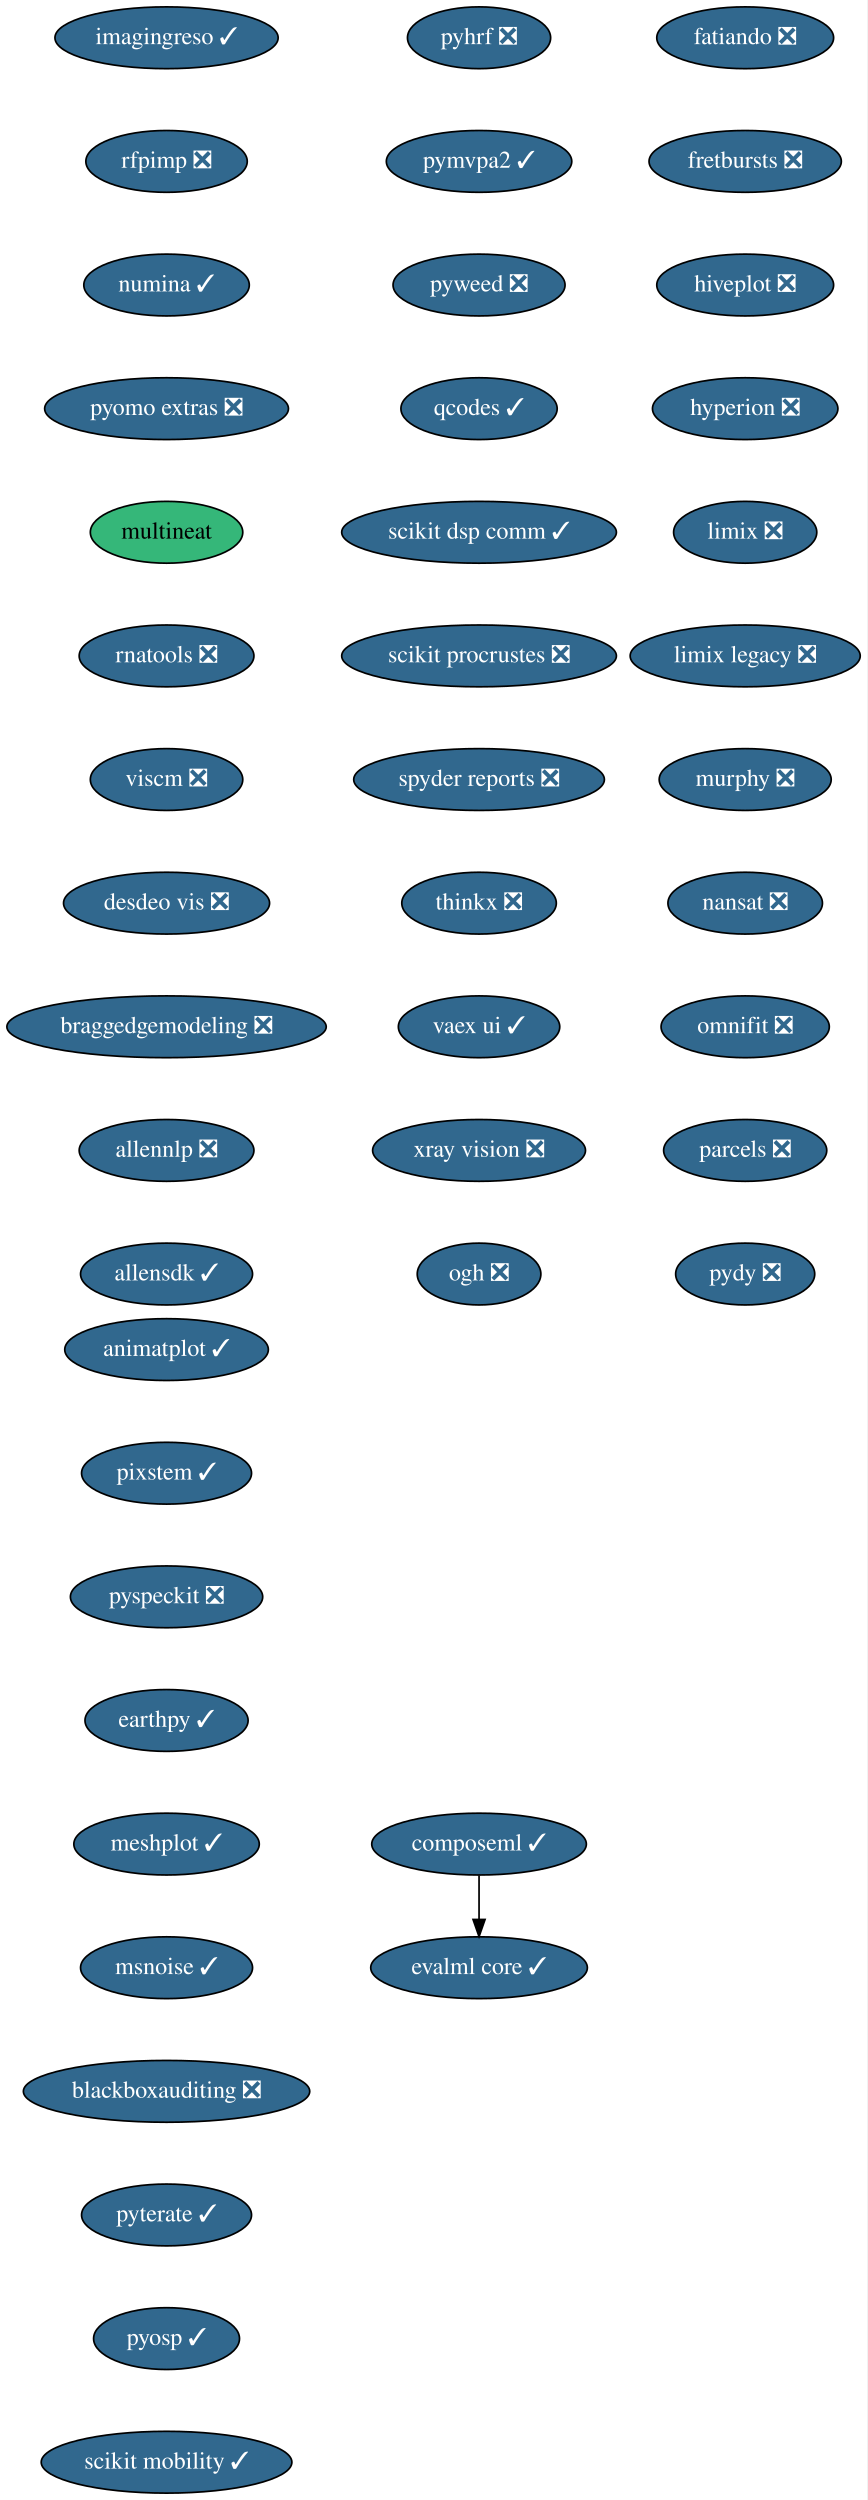
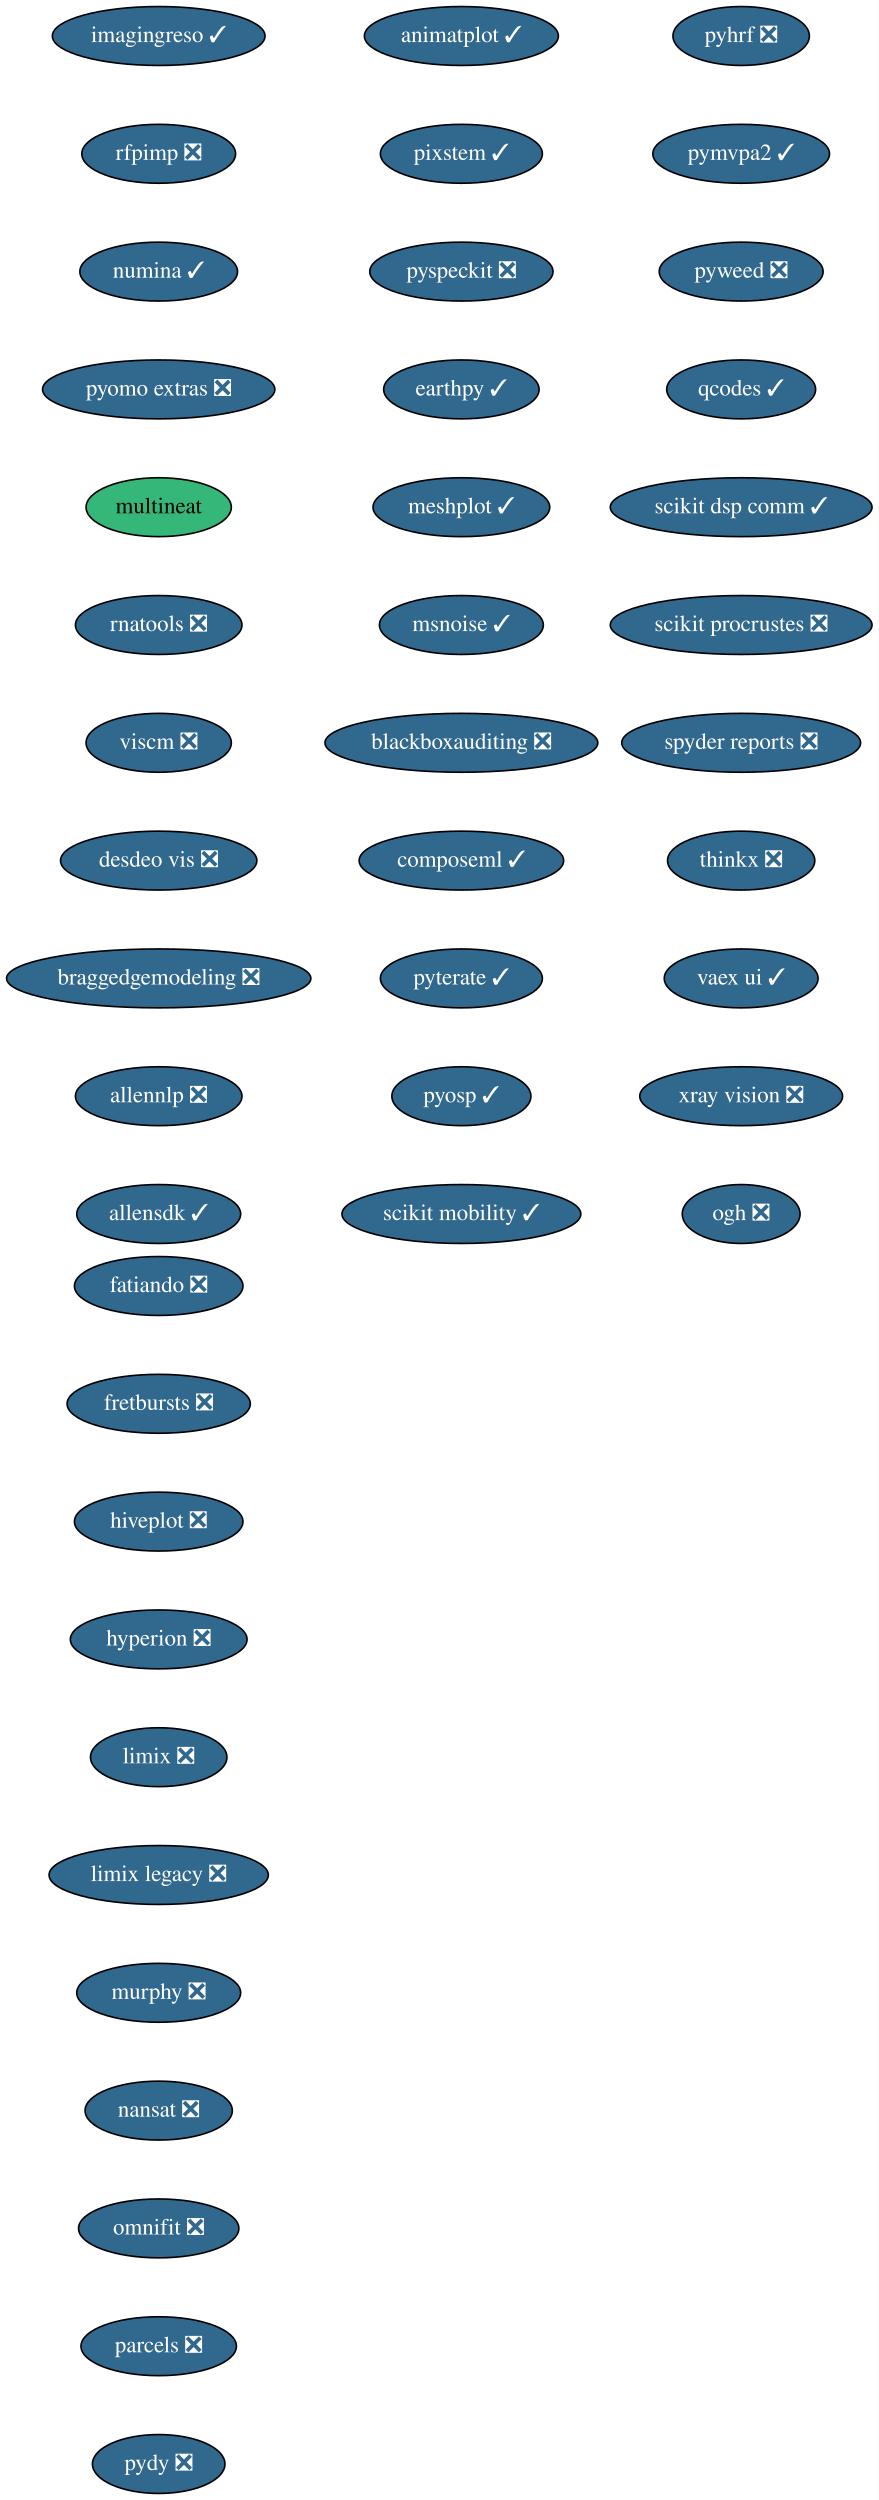
- <svg xmlns="http://www.w3.org/2000/svg" xmlns:xlink="http://www.w3.org/1999/xlink" width="505pt" height="1456pt" viewBox="0.00 0.00 505.00 1456.00">
-   <g id="graph0" class="graph" transform="scale(1 1) rotate(0) translate(4 1452)">
-     <polygon fill="white" stroke="transparent" points="-4,4 -4,-1452 501,-1452 501,4 -4,4" />
+ <svg xmlns="http://www.w3.org/2000/svg" xmlns:xlink="http://www.w3.org/1999/xlink" width="537pt" height="1528pt" viewBox="0.00 0.00 537.00 1528.00">
+   <g id="graph0" class="graph" transform="scale(1 1) rotate(0) translate(4 1524)">
+     <polygon fill="white" stroke="transparent" points="-4,4 -4,-1524 533,-1524 533,4 -4,4" />
    <g id="node1" class="node">
      <g id="a_node1">
        <a xlink:href="https://github.com/conda-forge/fatiando-feedstock/pull/13" xlink:title="fatiando ❎">
-           <ellipse fill="#31688e" stroke="black" cx="430" cy="-1430" rx="51.5" ry="18" />
-           <text text-anchor="middle" x="430" y="-1426.3" font-family="Times,serif" font-size="14.00" fill="white">fatiando ❎</text>
+           <ellipse fill="#31688e" stroke="black" cx="93" cy="-738" rx="51.5" ry="18" />
+           <text text-anchor="middle" x="93" y="-734.3" font-family="Times,serif" font-size="14.00" fill="white">fatiando ❎</text>
        </a>
      </g>
    </g>
    <g id="node2" class="node">
      <g id="a_node2">
        <a xlink:href="https://github.com/conda-forge/fretbursts-feedstock/pull/19" xlink:title="fretbursts ❎">
-           <ellipse fill="#31688e" stroke="black" cx="430" cy="-1358" rx="56" ry="18" />
-           <text text-anchor="middle" x="430" y="-1354.3" font-family="Times,serif" font-size="14.00" fill="white">fretbursts ❎</text>
+           <ellipse fill="#31688e" stroke="black" cx="93" cy="-666" rx="56" ry="18" />
+           <text text-anchor="middle" x="93" y="-662.3" font-family="Times,serif" font-size="14.00" fill="white">fretbursts ❎</text>
        </a>
      </g>
    </g>
    <g id="node3" class="node">
      <g id="a_node3">
        <a xlink:href="https://github.com/conda-forge/hiveplot-feedstock/pull/5" xlink:title="hiveplot ❎">
-           <ellipse fill="#31688e" stroke="black" cx="430" cy="-1286" rx="51.5" ry="18" />
-           <text text-anchor="middle" x="430" y="-1282.3" font-family="Times,serif" font-size="14.00" fill="white">hiveplot ❎</text>
+           <ellipse fill="#31688e" stroke="black" cx="93" cy="-594" rx="51.5" ry="18" />
+           <text text-anchor="middle" x="93" y="-590.3" font-family="Times,serif" font-size="14.00" fill="white">hiveplot ❎</text>
        </a>
      </g>
    </g>
    <g id="node4" class="node">
      <g id="a_node4">
        <a xlink:href="https://github.com/conda-forge/hyperion-feedstock/pull/14" xlink:title="hyperion ❎">
-           <ellipse fill="#31688e" stroke="black" cx="430" cy="-1214" rx="54" ry="18" />
-           <text text-anchor="middle" x="430" y="-1210.3" font-family="Times,serif" font-size="14.00" fill="white">hyperion ❎</text>
+           <ellipse fill="#31688e" stroke="black" cx="93" cy="-522" rx="54" ry="18" />
+           <text text-anchor="middle" x="93" y="-518.3" font-family="Times,serif" font-size="14.00" fill="white">hyperion ❎</text>
        </a>
      </g>
    </g>
    <g id="node5" class="node">
      <g id="a_node5">
        <a xlink:href="https://github.com/conda-forge/limix-feedstock/pull/23" xlink:title="limix ❎">
-           <ellipse fill="#31688e" stroke="black" cx="430" cy="-1142" rx="41.69" ry="18" />
-           <text text-anchor="middle" x="430" y="-1138.3" font-family="Times,serif" font-size="14.00" fill="white">limix ❎</text>
+           <ellipse fill="#31688e" stroke="black" cx="93" cy="-450" rx="41.69" ry="18" />
+           <text text-anchor="middle" x="93" y="-446.3" font-family="Times,serif" font-size="14.00" fill="white">limix ❎</text>
        </a>
      </g>
    </g>
    <g id="node6" class="node">
      <g id="a_node6">
        <a xlink:href="https://github.com/conda-forge/limix-legacy-feedstock/pull/9" xlink:title="limix legacy ❎">
-           <ellipse fill="#31688e" stroke="black" cx="430" cy="-1070" rx="67" ry="18" />
-           <text text-anchor="middle" x="430" y="-1066.3" font-family="Times,serif" font-size="14.00" fill="white">limix legacy ❎</text>
+           <ellipse fill="#31688e" stroke="black" cx="93" cy="-378" rx="67" ry="18" />
+           <text text-anchor="middle" x="93" y="-374.3" font-family="Times,serif" font-size="14.00" fill="white">limix legacy ❎</text>
        </a>
      </g>
    </g>
    <g id="node7" class="node">
      <g id="a_node7">
        <a xlink:href="https://github.com/conda-forge/murphy-feedstock/pull/3" xlink:title="murphy ❎">
-           <ellipse fill="#31688e" stroke="black" cx="430" cy="-998" rx="50.09" ry="18" />
-           <text text-anchor="middle" x="430" y="-994.3" font-family="Times,serif" font-size="14.00" fill="white">murphy ❎</text>
+           <ellipse fill="#31688e" stroke="black" cx="93" cy="-306" rx="50.09" ry="18" />
+           <text text-anchor="middle" x="93" y="-302.3" font-family="Times,serif" font-size="14.00" fill="white">murphy ❎</text>
        </a>
      </g>
    </g>
    <g id="node8" class="node">
      <g id="a_node8">
        <a xlink:href="https://github.com/conda-forge/nansat-feedstock/pull/29" xlink:title="nansat ❎">
-           <ellipse fill="#31688e" stroke="black" cx="430" cy="-926" rx="45" ry="18" />
-           <text text-anchor="middle" x="430" y="-922.3" font-family="Times,serif" font-size="14.00" fill="white">nansat ❎</text>
+           <ellipse fill="#31688e" stroke="black" cx="93" cy="-234" rx="45" ry="18" />
+           <text text-anchor="middle" x="93" y="-230.3" font-family="Times,serif" font-size="14.00" fill="white">nansat ❎</text>
        </a>
      </g>
    </g>
    <g id="node9" class="node">
      <g id="a_node9">
        <a xlink:href="https://github.com/conda-forge/omnifit-feedstock/pull/4" xlink:title="omnifit ❎">
-           <ellipse fill="#31688e" stroke="black" cx="430" cy="-854" rx="48.99" ry="18" />
-           <text text-anchor="middle" x="430" y="-850.3" font-family="Times,serif" font-size="14.00" fill="white">omnifit ❎</text>
+           <ellipse fill="#31688e" stroke="black" cx="93" cy="-162" rx="48.99" ry="18" />
+           <text text-anchor="middle" x="93" y="-158.3" font-family="Times,serif" font-size="14.00" fill="white">omnifit ❎</text>
        </a>
      </g>
    </g>
    <g id="node10" class="node">
      <g id="a_node10">
        <a xlink:href="https://github.com/conda-forge/parcels-feedstock/pull/63" xlink:title="parcels ❎">
-           <ellipse fill="#31688e" stroke="black" cx="430" cy="-782" rx="47.5" ry="18" />
-           <text text-anchor="middle" x="430" y="-778.3" font-family="Times,serif" font-size="14.00" fill="white">parcels ❎</text>
+           <ellipse fill="#31688e" stroke="black" cx="93" cy="-90" rx="47.5" ry="18" />
+           <text text-anchor="middle" x="93" y="-86.3" font-family="Times,serif" font-size="14.00" fill="white">parcels ❎</text>
        </a>
      </g>
    </g>
    <g id="node11" class="node">
      <g id="a_node11">
        <a xlink:href="https://github.com/conda-forge/pydy-feedstock/pull/14" xlink:title="pydy ❎">
-           <ellipse fill="#31688e" stroke="black" cx="430" cy="-710" rx="40.5" ry="18" />
-           <text text-anchor="middle" x="430" y="-706.3" font-family="Times,serif" font-size="14.00" fill="white">pydy ❎</text>
+           <ellipse fill="#31688e" stroke="black" cx="93" cy="-18" rx="40.5" ry="18" />
+           <text text-anchor="middle" x="93" y="-14.3" font-family="Times,serif" font-size="14.00" fill="white">pydy ❎</text>
        </a>
      </g>
    </g>
    <g id="node12" class="node">
      <g id="a_node12">
        <a xlink:href="https://github.com/conda-forge/pyhrf-feedstock/pull/6" xlink:title="pyhrf ❎">
-           <ellipse fill="#31688e" stroke="black" cx="275" cy="-1430" rx="41.69" ry="18" />
-           <text text-anchor="middle" x="275" y="-1426.3" font-family="Times,serif" font-size="14.00" fill="white">pyhrf ❎</text>
+           <ellipse fill="#31688e" stroke="black" cx="449" cy="-1502" rx="41.69" ry="18" />
+           <text text-anchor="middle" x="449" y="-1498.3" font-family="Times,serif" font-size="14.00" fill="white">pyhrf ❎</text>
        </a>
      </g>
    </g>
    <g id="node13" class="node">
      <g id="a_node13">
        <a xlink:href="https://github.com/conda-forge/pymvpa2-feedstock/pull/13" xlink:title="pymvpa2 ✓">
-           <ellipse fill="#31688e" stroke="black" cx="275" cy="-1358" rx="54" ry="18" />
-           <text text-anchor="middle" x="275" y="-1354.3" font-family="Times,serif" font-size="14.00" fill="white">pymvpa2 ✓</text>
+           <ellipse fill="#31688e" stroke="black" cx="449" cy="-1430" rx="54" ry="18" />
+           <text text-anchor="middle" x="449" y="-1426.3" font-family="Times,serif" font-size="14.00" fill="white">pymvpa2 ✓</text>
        </a>
      </g>
    </g>
    <g id="node14" class="node">
      <g id="a_node14">
        <a xlink:href="https://github.com/conda-forge/pyweed-feedstock/pull/19" xlink:title="pyweed ❎">
-           <ellipse fill="#31688e" stroke="black" cx="275" cy="-1286" rx="50.09" ry="18" />
-           <text text-anchor="middle" x="275" y="-1282.3" font-family="Times,serif" font-size="14.00" fill="white">pyweed ❎</text>
+           <ellipse fill="#31688e" stroke="black" cx="449" cy="-1358" rx="50.09" ry="18" />
+           <text text-anchor="middle" x="449" y="-1354.3" font-family="Times,serif" font-size="14.00" fill="white">pyweed ❎</text>
        </a>
      </g>
    </g>
    <g id="node15" class="node">
      <g id="a_node15">
        <a xlink:href="https://github.com/conda-forge/qcodes-feedstock/pull/34" xlink:title="qcodes ✓">
-           <ellipse fill="#31688e" stroke="black" cx="275" cy="-1214" rx="45.5" ry="18" />
-           <text text-anchor="middle" x="275" y="-1210.3" font-family="Times,serif" font-size="14.00" fill="white">qcodes ✓</text>
+           <ellipse fill="#31688e" stroke="black" cx="449" cy="-1286" rx="45.5" ry="18" />
+           <text text-anchor="middle" x="449" y="-1282.3" font-family="Times,serif" font-size="14.00" fill="white">qcodes ✓</text>
        </a>
      </g>
    </g>
    <g id="node16" class="node">
      <g id="a_node16">
        <a xlink:href="https://github.com/conda-forge/scikit-dsp-comm-feedstock/pull/6" xlink:title="scikit dsp comm ✓">
-           <ellipse fill="#31688e" stroke="black" cx="275" cy="-1142" rx="80" ry="18" />
-           <text text-anchor="middle" x="275" y="-1138.3" font-family="Times,serif" font-size="14.00" fill="white">scikit dsp comm ✓</text>
+           <ellipse fill="#31688e" stroke="black" cx="449" cy="-1214" rx="80" ry="18" />
+           <text text-anchor="middle" x="449" y="-1210.3" font-family="Times,serif" font-size="14.00" fill="white">scikit dsp comm ✓</text>
        </a>
      </g>
    </g>
    <g id="node17" class="node">
      <g id="a_node17">
        <a xlink:href="https://github.com/conda-forge/scikit-procrustes-feedstock/pull/5" xlink:title="scikit procrustes ❎">
-           <ellipse fill="#31688e" stroke="black" cx="275" cy="-1070" rx="80" ry="18" />
-           <text text-anchor="middle" x="275" y="-1066.3" font-family="Times,serif" font-size="14.00" fill="white">scikit procrustes ❎</text>
+           <ellipse fill="#31688e" stroke="black" cx="449" cy="-1142" rx="80" ry="18" />
+           <text text-anchor="middle" x="449" y="-1138.3" font-family="Times,serif" font-size="14.00" fill="white">scikit procrustes ❎</text>
        </a>
      </g>
    </g>
    <g id="node18" class="node">
      <g id="a_node18">
        <a xlink:href="https://github.com/conda-forge/spyder-reports-feedstock/pull/5" xlink:title="spyder reports ❎">
-           <ellipse fill="#31688e" stroke="black" cx="275" cy="-998" rx="73" ry="18" />
-           <text text-anchor="middle" x="275" y="-994.3" font-family="Times,serif" font-size="14.00" fill="white">spyder reports ❎</text>
+           <ellipse fill="#31688e" stroke="black" cx="449" cy="-1070" rx="73" ry="18" />
+           <text text-anchor="middle" x="449" y="-1066.3" font-family="Times,serif" font-size="14.00" fill="white">spyder reports ❎</text>
        </a>
      </g>
    </g>
    <g id="node19" class="node">
      <g id="a_node19">
        <a xlink:href="https://github.com/conda-forge/thinkx-feedstock/pull/5" xlink:title="thinkx ❎">
-           <ellipse fill="#31688e" stroke="black" cx="275" cy="-926" rx="45" ry="18" />
-           <text text-anchor="middle" x="275" y="-922.3" font-family="Times,serif" font-size="14.00" fill="white">thinkx ❎</text>
+           <ellipse fill="#31688e" stroke="black" cx="449" cy="-998" rx="45" ry="18" />
+           <text text-anchor="middle" x="449" y="-994.3" font-family="Times,serif" font-size="14.00" fill="white">thinkx ❎</text>
        </a>
      </g>
    </g>
    <g id="node20" class="node">
      <g id="a_node20">
        <a xlink:href="https://github.com/conda-forge/vaex-ui-feedstock/pull/12" xlink:title="vaex ui ✓">
-           <ellipse fill="#31688e" stroke="black" cx="275" cy="-854" rx="47" ry="18" />
-           <text text-anchor="middle" x="275" y="-850.3" font-family="Times,serif" font-size="14.00" fill="white">vaex ui ✓</text>
+           <ellipse fill="#31688e" stroke="black" cx="449" cy="-926" rx="47" ry="18" />
+           <text text-anchor="middle" x="449" y="-922.3" font-family="Times,serif" font-size="14.00" fill="white">vaex ui ✓</text>
        </a>
      </g>
    </g>
    <g id="node21" class="node">
      <g id="a_node21">
        <a xlink:href="https://github.com/conda-forge/xray-vision-feedstock/pull/12" xlink:title="xray vision ❎">
-           <ellipse fill="#31688e" stroke="black" cx="275" cy="-782" rx="61.99" ry="18" />
-           <text text-anchor="middle" x="275" y="-778.3" font-family="Times,serif" font-size="14.00" fill="white">xray vision ❎</text>
+           <ellipse fill="#31688e" stroke="black" cx="449" cy="-854" rx="61.99" ry="18" />
+           <text text-anchor="middle" x="449" y="-850.3" font-family="Times,serif" font-size="14.00" fill="white">xray vision ❎</text>
        </a>
      </g>
    </g>
    <g id="node22" class="node">
      <g id="a_node22">
        <a xlink:href="https://github.com/conda-forge/ogh-feedstock/pull/9" xlink:title="ogh ❎">
-           <ellipse fill="#31688e" stroke="black" cx="275" cy="-710" rx="36" ry="18" />
-           <text text-anchor="middle" x="275" y="-706.3" font-family="Times,serif" font-size="14.00" fill="white">ogh ❎</text>
+           <ellipse fill="#31688e" stroke="black" cx="449" cy="-782" rx="36" ry="18" />
+           <text text-anchor="middle" x="449" y="-778.3" font-family="Times,serif" font-size="14.00" fill="white">ogh ❎</text>
        </a>
      </g>
    </g>
    <g id="node23" class="node">
      <g id="a_node23">
        <a xlink:href="https://github.com/conda-forge/imagingreso-feedstock/pull/19" xlink:title="imagingreso ✓">
-           <ellipse fill="#31688e" stroke="black" cx="93" cy="-1430" rx="65" ry="18" />
-           <text text-anchor="middle" x="93" y="-1426.3" font-family="Times,serif" font-size="14.00" fill="white">imagingreso ✓</text>
+           <ellipse fill="#31688e" stroke="black" cx="93" cy="-1502" rx="65" ry="18" />
+           <text text-anchor="middle" x="93" y="-1498.3" font-family="Times,serif" font-size="14.00" fill="white">imagingreso ✓</text>
        </a>
      </g>
    </g>
    <g id="node24" class="node">
      <g id="a_node24">
        <a xlink:href="https://github.com/conda-forge/rfpimp-feedstock/pull/9" xlink:title="rfpimp ❎">
-           <ellipse fill="#31688e" stroke="black" cx="93" cy="-1358" rx="47" ry="18" />
-           <text text-anchor="middle" x="93" y="-1354.3" font-family="Times,serif" font-size="14.00" fill="white">rfpimp ❎</text>
+           <ellipse fill="#31688e" stroke="black" cx="93" cy="-1430" rx="47" ry="18" />
+           <text text-anchor="middle" x="93" y="-1426.3" font-family="Times,serif" font-size="14.00" fill="white">rfpimp ❎</text>
        </a>
      </g>
    </g>
    <g id="node25" class="node">
      <g id="a_node25">
        <a xlink:href="https://github.com/conda-forge/numina-feedstock/pull/28" xlink:title="numina ✓">
-           <ellipse fill="#31688e" stroke="black" cx="93" cy="-1286" rx="48.19" ry="18" />
-           <text text-anchor="middle" x="93" y="-1282.3" font-family="Times,serif" font-size="14.00" fill="white">numina ✓</text>
+           <ellipse fill="#31688e" stroke="black" cx="93" cy="-1358" rx="48.19" ry="18" />
+           <text text-anchor="middle" x="93" y="-1354.3" font-family="Times,serif" font-size="14.00" fill="white">numina ✓</text>
        </a>
      </g>
    </g>
    <g id="node26" class="node">
      <g id="a_node26">
        <a xlink:href="https://github.com/conda-forge/pyomo.extras-feedstock/pull/25" xlink:title="pyomo extras ❎">
-           <ellipse fill="#31688e" stroke="black" cx="93" cy="-1214" rx="71" ry="18" />
-           <text text-anchor="middle" x="93" y="-1210.3" font-family="Times,serif" font-size="14.00" fill="white">pyomo extras ❎</text>
+           <ellipse fill="#31688e" stroke="black" cx="93" cy="-1286" rx="71" ry="18" />
+           <text text-anchor="middle" x="93" y="-1282.3" font-family="Times,serif" font-size="14.00" fill="white">pyomo extras ❎</text>
        </a>
      </g>
    </g>
    <g id="node27" class="node">
      <g id="a_node27">
        <a xlink:href="https://github.com/conda-forge/multineat-feedstock" xlink:title="multineat">
-           <ellipse fill="#35b779" stroke="black" cx="93" cy="-1142" rx="44.39" ry="18" />
-           <text text-anchor="middle" x="93" y="-1138.3" font-family="Times,serif" font-size="14.00">multineat</text>
+           <ellipse fill="#35b779" stroke="black" cx="93" cy="-1214" rx="44.39" ry="18" />
+           <text text-anchor="middle" x="93" y="-1210.3" font-family="Times,serif" font-size="14.00">multineat</text>
        </a>
      </g>
    </g>
    <g id="node28" class="node">
      <g id="a_node28">
        <a xlink:href="https://github.com/conda-forge/rnatools-feedstock/pull/3" xlink:title="rnatools ❎">
-           <ellipse fill="#31688e" stroke="black" cx="93" cy="-1070" rx="50.89" ry="18" />
-           <text text-anchor="middle" x="93" y="-1066.3" font-family="Times,serif" font-size="14.00" fill="white">rnatools ❎</text>
+           <ellipse fill="#31688e" stroke="black" cx="93" cy="-1142" rx="50.89" ry="18" />
+           <text text-anchor="middle" x="93" y="-1138.3" font-family="Times,serif" font-size="14.00" fill="white">rnatools ❎</text>
        </a>
      </g>
    </g>
    <g id="node29" class="node">
      <g id="a_node29">
        <a xlink:href="https://github.com/conda-forge/viscm-feedstock/pull/4" xlink:title="viscm ❎">
-           <ellipse fill="#31688e" stroke="black" cx="93" cy="-998" rx="44.39" ry="18" />
-           <text text-anchor="middle" x="93" y="-994.3" font-family="Times,serif" font-size="14.00" fill="white">viscm ❎</text>
+           <ellipse fill="#31688e" stroke="black" cx="93" cy="-1070" rx="44.39" ry="18" />
+           <text text-anchor="middle" x="93" y="-1066.3" font-family="Times,serif" font-size="14.00" fill="white">viscm ❎</text>
        </a>
      </g>
    </g>
    <g id="node30" class="node">
      <g id="a_node30">
        <a xlink:href="https://github.com/conda-forge/desdeo-vis-feedstock/pull/5" xlink:title="desdeo vis ❎">
-           <ellipse fill="#31688e" stroke="black" cx="93" cy="-926" rx="60" ry="18" />
-           <text text-anchor="middle" x="93" y="-922.3" font-family="Times,serif" font-size="14.00" fill="white">desdeo vis ❎</text>
+           <ellipse fill="#31688e" stroke="black" cx="93" cy="-998" rx="60" ry="18" />
+           <text text-anchor="middle" x="93" y="-994.3" font-family="Times,serif" font-size="14.00" fill="white">desdeo vis ❎</text>
        </a>
      </g>
    </g>
    <g id="node31" class="node">
      <g id="a_node31">
        <a xlink:href="https://github.com/conda-forge/braggedgemodeling-feedstock/pull/3" xlink:title="braggedgemodeling ❎">
-           <ellipse fill="#31688e" stroke="black" cx="93" cy="-854" rx="93" ry="18" />
-           <text text-anchor="middle" x="93" y="-850.3" font-family="Times,serif" font-size="14.00" fill="white">braggedgemodeling ❎</text>
+           <ellipse fill="#31688e" stroke="black" cx="93" cy="-926" rx="93" ry="18" />
+           <text text-anchor="middle" x="93" y="-922.3" font-family="Times,serif" font-size="14.00" fill="white">braggedgemodeling ❎</text>
        </a>
      </g>
    </g>
    <g id="node32" class="node">
      <g id="a_node32">
        <a xlink:href="https://github.com/conda-forge/allennlp-feedstock/pull/8" xlink:title="allennlp ❎">
-           <ellipse fill="#31688e" stroke="black" cx="93" cy="-782" rx="50.89" ry="18" />
-           <text text-anchor="middle" x="93" y="-778.3" font-family="Times,serif" font-size="14.00" fill="white">allennlp ❎</text>
+           <ellipse fill="#31688e" stroke="black" cx="93" cy="-854" rx="50.89" ry="18" />
+           <text text-anchor="middle" x="93" y="-850.3" font-family="Times,serif" font-size="14.00" fill="white">allennlp ❎</text>
        </a>
      </g>
    </g>
    <g id="node33" class="node">
      <g id="a_node33">
        <a xlink:href="https://github.com/conda-forge/allensdk-feedstock/pull/4" xlink:title="allensdk ✓">
-           <ellipse fill="#31688e" stroke="black" cx="93" cy="-710" rx="50.09" ry="18" />
-           <text text-anchor="middle" x="93" y="-706.3" font-family="Times,serif" font-size="14.00" fill="white">allensdk ✓</text>
+           <ellipse fill="#31688e" stroke="black" cx="93" cy="-782" rx="50.09" ry="18" />
+           <text text-anchor="middle" x="93" y="-778.3" font-family="Times,serif" font-size="14.00" fill="white">allensdk ✓</text>
        </a>
      </g>
    </g>
    <g id="node34" class="node">
      <g id="a_node34">
        <a xlink:href="https://github.com/conda-forge/animatplot-feedstock/pull/6" xlink:title="animatplot ✓">
-           <ellipse fill="#31688e" stroke="black" cx="93" cy="-666" rx="59.29" ry="18" />
-           <text text-anchor="middle" x="93" y="-662.3" font-family="Times,serif" font-size="14.00" fill="white">animatplot ✓</text>
+           <ellipse fill="#31688e" stroke="black" cx="278" cy="-1502" rx="59.29" ry="18" />
+           <text text-anchor="middle" x="278" y="-1498.3" font-family="Times,serif" font-size="14.00" fill="white">animatplot ✓</text>
        </a>
      </g>
    </g>
    <g id="node35" class="node">
      <g id="a_node35">
        <a xlink:href="https://github.com/conda-forge/pixstem-feedstock/pull/3" xlink:title="pixstem ✓">
-           <ellipse fill="#31688e" stroke="black" cx="93" cy="-594" rx="49.5" ry="18" />
-           <text text-anchor="middle" x="93" y="-590.3" font-family="Times,serif" font-size="14.00" fill="white">pixstem ✓</text>
+           <ellipse fill="#31688e" stroke="black" cx="278" cy="-1430" rx="49.5" ry="18" />
+           <text text-anchor="middle" x="278" y="-1426.3" font-family="Times,serif" font-size="14.00" fill="white">pixstem ✓</text>
        </a>
      </g>
    </g>
    <g id="node36" class="node">
      <g id="a_node36">
        <a xlink:href="https://github.com/conda-forge/pyspeckit-feedstock/pull/3" xlink:title="pyspeckit ❎">
-           <ellipse fill="#31688e" stroke="black" cx="93" cy="-522" rx="56" ry="18" />
-           <text text-anchor="middle" x="93" y="-518.3" font-family="Times,serif" font-size="14.00" fill="white">pyspeckit ❎</text>
+           <ellipse fill="#31688e" stroke="black" cx="278" cy="-1358" rx="56" ry="18" />
+           <text text-anchor="middle" x="278" y="-1354.3" font-family="Times,serif" font-size="14.00" fill="white">pyspeckit ❎</text>
        </a>
      </g>
    </g>
    <g id="node37" class="node">
      <g id="a_node37">
        <a xlink:href="https://github.com/conda-forge/earthpy-feedstock/pull/12" xlink:title="earthpy ✓">
-           <ellipse fill="#31688e" stroke="black" cx="93" cy="-450" rx="47.5" ry="18" />
-           <text text-anchor="middle" x="93" y="-446.3" font-family="Times,serif" font-size="14.00" fill="white">earthpy ✓</text>
+           <ellipse fill="#31688e" stroke="black" cx="278" cy="-1286" rx="47.5" ry="18" />
+           <text text-anchor="middle" x="278" y="-1282.3" font-family="Times,serif" font-size="14.00" fill="white">earthpy ✓</text>
        </a>
      </g>
    </g>
    <g id="node38" class="node">
      <g id="a_node38">
        <a xlink:href="https://github.com/conda-forge/meshplot-feedstock/pull/12" xlink:title="meshplot ✓">
-           <ellipse fill="#31688e" stroke="black" cx="93" cy="-378" rx="54" ry="18" />
-           <text text-anchor="middle" x="93" y="-374.3" font-family="Times,serif" font-size="14.00" fill="white">meshplot ✓</text>
+           <ellipse fill="#31688e" stroke="black" cx="278" cy="-1214" rx="54" ry="18" />
+           <text text-anchor="middle" x="278" y="-1210.3" font-family="Times,serif" font-size="14.00" fill="white">meshplot ✓</text>
        </a>
      </g>
    </g>
    <g id="node39" class="node">
      <g id="a_node39">
        <a xlink:href="https://github.com/conda-forge/msnoise-feedstock/pull/5" xlink:title="msnoise ✓">
-           <ellipse fill="#31688e" stroke="black" cx="93" cy="-306" rx="50.09" ry="18" />
-           <text text-anchor="middle" x="93" y="-302.3" font-family="Times,serif" font-size="14.00" fill="white">msnoise ✓</text>
+           <ellipse fill="#31688e" stroke="black" cx="278" cy="-1142" rx="50.09" ry="18" />
+           <text text-anchor="middle" x="278" y="-1138.3" font-family="Times,serif" font-size="14.00" fill="white">msnoise ✓</text>
        </a>
      </g>
    </g>
    <g id="node40" class="node">
      <g id="a_node40">
        <a xlink:href="https://github.com/conda-forge/blackboxauditing-feedstock/pull/2" xlink:title="blackboxauditing ❎">
-           <ellipse fill="#31688e" stroke="black" cx="93" cy="-234" rx="83.39" ry="18" />
-           <text text-anchor="middle" x="93" y="-230.3" font-family="Times,serif" font-size="14.00" fill="white">blackboxauditing ❎</text>
+           <ellipse fill="#31688e" stroke="black" cx="278" cy="-1070" rx="83.39" ry="18" />
+           <text text-anchor="middle" x="278" y="-1066.3" font-family="Times,serif" font-size="14.00" fill="white">blackboxauditing ❎</text>
        </a>
      </g>
    </g>
    <g id="node41" class="node">
      <g id="a_node41">
+         <a xlink:href="https://github.com/conda-forge/composeml-feedstock/pull/1" xlink:title="composeml ✓">
+           <ellipse fill="#31688e" stroke="black" cx="278" cy="-998" rx="62.5" ry="18" />
+           <text text-anchor="middle" x="278" y="-994.3" font-family="Times,serif" font-size="14.00" fill="white">composeml ✓</text>
+         </a>
+       </g>
+     </g>
+     <g id="node42" class="node">
+       <g id="a_node42">
        <a xlink:href="https://github.com/conda-forge/pyterate-feedstock/pull/1" xlink:title="pyterate ✓">
-           <ellipse fill="#31688e" stroke="black" cx="93" cy="-162" rx="49.5" ry="18" />
-           <text text-anchor="middle" x="93" y="-158.3" font-family="Times,serif" font-size="14.00" fill="white">pyterate ✓</text>
+           <ellipse fill="#31688e" stroke="black" cx="278" cy="-926" rx="49.5" ry="18" />
+           <text text-anchor="middle" x="278" y="-922.3" font-family="Times,serif" font-size="14.00" fill="white">pyterate ✓</text>
+         </a>
+       </g>
+     </g>
+     <g id="node43" class="node">
+       <g id="a_node43">
+         <a xlink:href="https://github.com/conda-forge/pyosp-feedstock/pull/1" xlink:title="pyosp ✓">
+           <ellipse fill="#31688e" stroke="black" cx="278" cy="-854" rx="42.49" ry="18" />
+           <text text-anchor="middle" x="278" y="-850.3" font-family="Times,serif" font-size="14.00" fill="white">pyosp ✓</text>
        </a>
      </g>
    </g>
    <g id="node44" class="node">
      <g id="a_node44">
-         <a xlink:href="https://github.com/conda-forge/pyosp-feedstock/pull/1" xlink:title="pyosp ✓">
-           <ellipse fill="#31688e" stroke="black" cx="93" cy="-90" rx="42.49" ry="18" />
-           <text text-anchor="middle" x="93" y="-86.3" font-family="Times,serif" font-size="14.00" fill="white">pyosp ✓</text>
-         </a>
-       </g>
-     </g>
-     <g id="node42" class="node">
-       <g id="a_node42">
-         <a xlink:href="https://github.com/conda-forge/composeml-feedstock/pull/1" xlink:title="composeml ✓">
-           <ellipse fill="#31688e" stroke="black" cx="275" cy="-378" rx="62.5" ry="18" />
-           <text text-anchor="middle" x="275" y="-374.3" font-family="Times,serif" font-size="14.00" fill="white">composeml ✓</text>
-         </a>
-       </g>
-     </g>
-     <g id="node43" class="node">
-       <g id="a_node43">
-         <a xlink:href="https://github.com/conda-forge/evalml-core-feedstock/pull/19" xlink:title="evalml core ✓">
-           <ellipse fill="#31688e" stroke="black" cx="275" cy="-306" rx="63.09" ry="18" />
-           <text text-anchor="middle" x="275" y="-302.3" font-family="Times,serif" font-size="14.00" fill="white">evalml core ✓</text>
-         </a>
-       </g>
-     </g>
-     <g id="edge38" class="edge">
-       <path fill="none" stroke="black" d="M275,-359.7C275,-351.98 275,-342.71 275,-334.11" />
-       <polygon fill="black" stroke="black" points="278.5,-334.1 275,-324.1 271.5,-334.1 278.5,-334.1" />
-     </g>
-     <g id="node45" class="node">
-       <g id="a_node45">
        <a xlink:href="https://github.com/conda-forge/scikit-mobility-feedstock/pull/1" xlink:title="scikit mobility ✓">
-           <ellipse fill="#31688e" stroke="black" cx="93" cy="-18" rx="73" ry="18" />
-           <text text-anchor="middle" x="93" y="-14.3" font-family="Times,serif" font-size="14.00" fill="white">scikit mobility ✓</text>
+           <ellipse fill="#31688e" stroke="black" cx="278" cy="-782" rx="73" ry="18" />
+           <text text-anchor="middle" x="278" y="-778.3" font-family="Times,serif" font-size="14.00" fill="white">scikit mobility ✓</text>
        </a>
      </g>
    </g>
  </g>
</svg>
